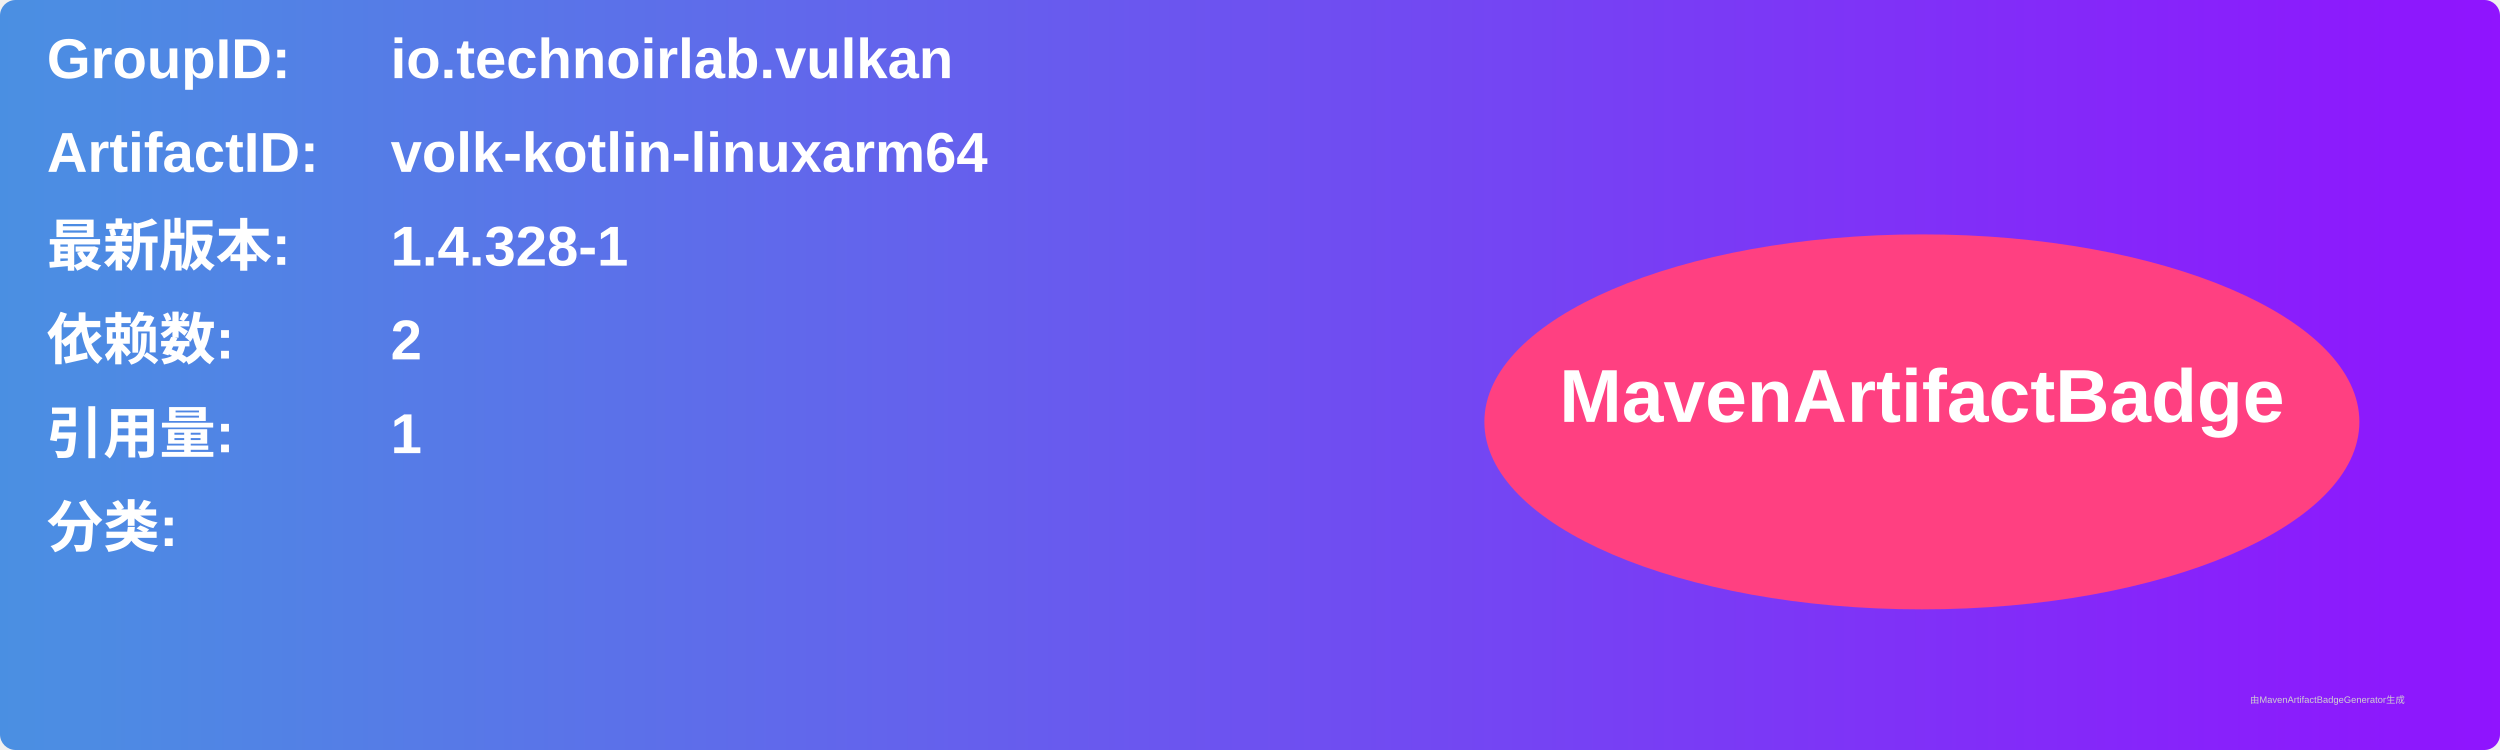
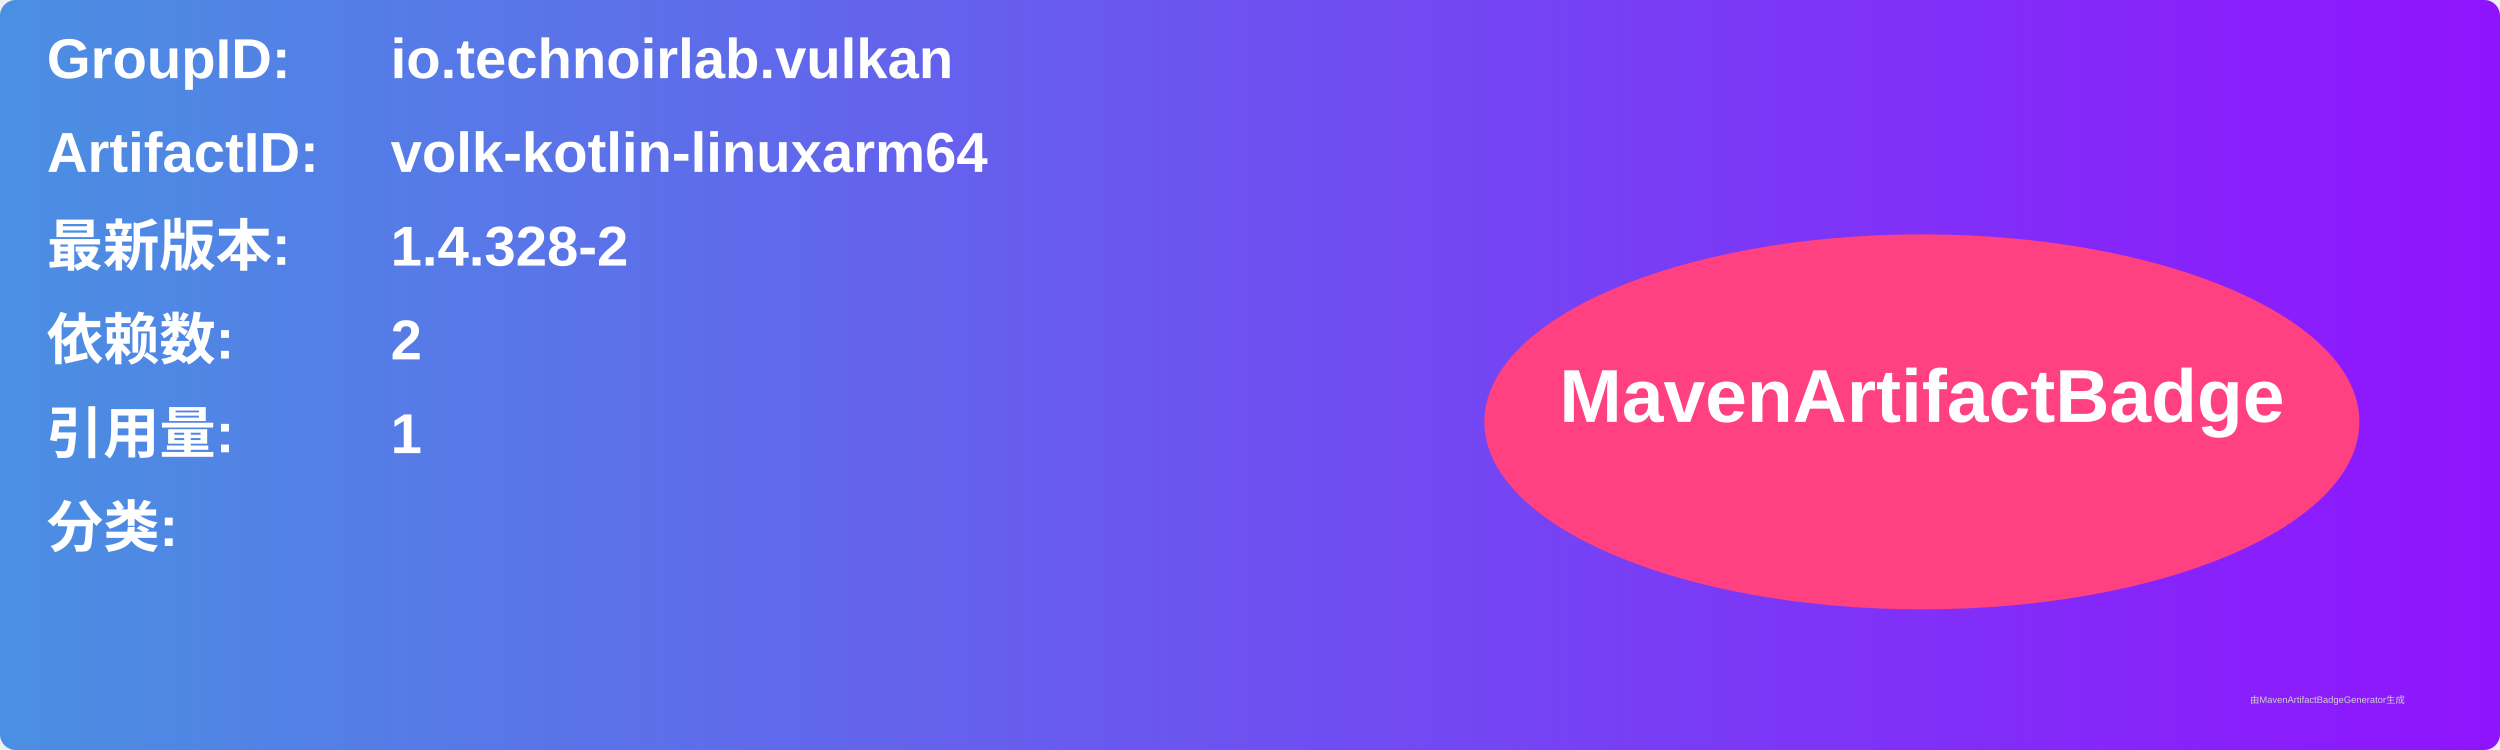
<svg xmlns="http://www.w3.org/2000/svg" width="800" height="240" viewBox="0 0 800 240">
  <linearGradient id="grad" x1="0%" y1="0%" x2="100%" y2="0%">
    <stop offset="0%" stop-color="#4a90e2" />
    <stop offset="100%" stop-color="#9013fe" />
  </linearGradient>
  <rect width="100%" height="100%" rx="5" ry="5" fill="url(#grad)" />
  <g transform="translate(15, 15)">
    <text x="0" y="10" font-family="Arial" font-size="18" fill="white" font-weight="bold" width="260">GroupID:</text>
    <text x="110" y="10" font-family="Arial" font-size="18" fill="white" font-weight="bold" width="460">io.technoirlab.vulkan</text>
    <text x="0" y="40" font-family="Arial" font-size="18" fill="white" font-weight="bold" width="260">ArtifactID:</text>
    <text x="110" y="40" font-family="Arial" font-size="18" fill="white" font-weight="bold" width="460">volk-kotlin-linuxarm64</text>
    <text x="0" y="70" font-family="Arial" font-size="18" fill="white" font-weight="bold">最新版本:</text>
    <text x="110" y="70" font-family="Arial" font-size="18" fill="white" font-weight="bold">
-       <tspan font-weight="bold">1.4.328-1</tspan>
+       <tspan font-weight="bold">1.4.328-2</tspan>
    </text>
    <text x="0" y="100" font-family="Arial" font-size="18" fill="white" font-weight="bold">依赖数: </text>
    <text x="110" y="100" font-family="Arial" font-size="18" fill="white">
      <tspan font-weight="bold">2</tspan>
    </text>
    <text x="0" y="130" font-family="Arial" font-size="18" fill="white" font-weight="bold">引用量: </text>
    <text x="110" y="130" font-family="Arial" font-size="18" fill="white">
      <tspan font-weight="bold">1</tspan>
    </text>
    <text x="0" y="160" font-family="Arial" font-size="18" fill="white" font-weight="bold">分类:</text>
    <text x="10" y="190" font-family="Arial" font-size="10" fill="white">
      <tspan font-weight="bold" />
    </text>
    <ellipse cx="600" cy="120" rx="140" ry="60" fill="#ff4081" />
    <text x="600" y="120" text-anchor="middle" font-family="Arial" font-size="24" fill="white" font-weight="bold">MavenArtifactBadge</text>
  </g>
  <text x="720" y="225" font-family="Arial" font-size="3" fill="#d0d0d0">由MavenArtifactBadgeGenerator生成</text>
</svg>
